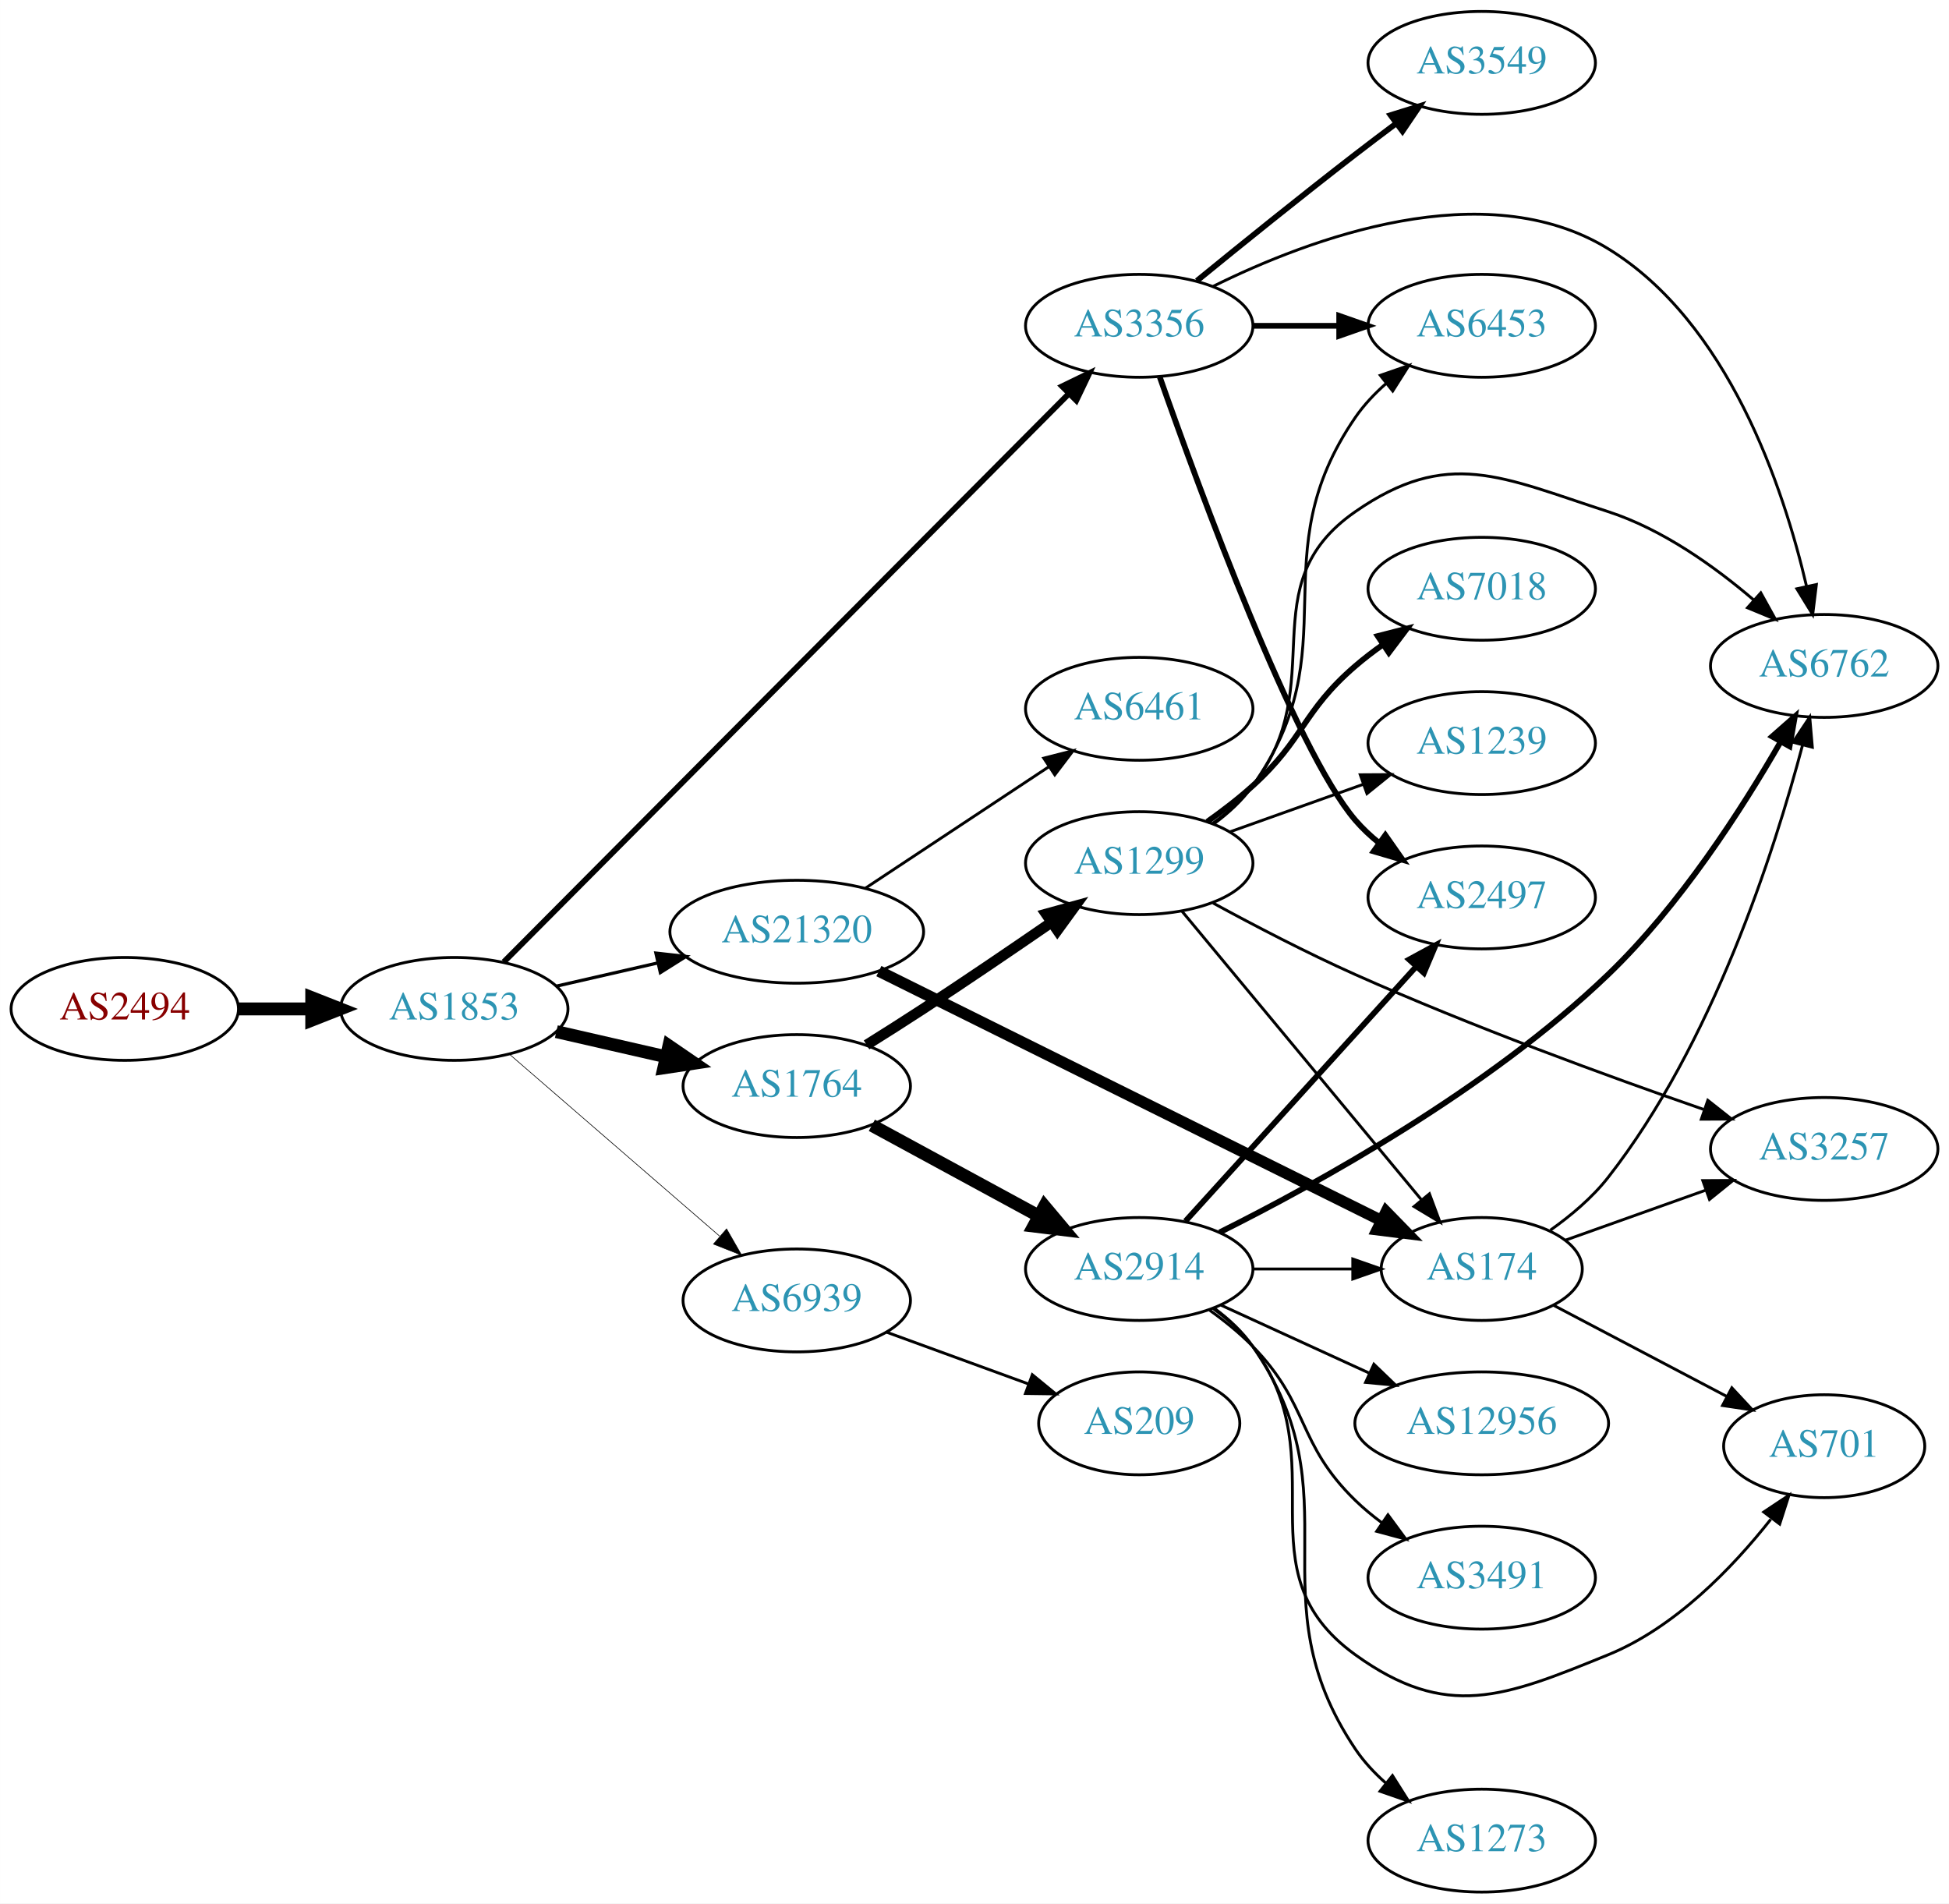
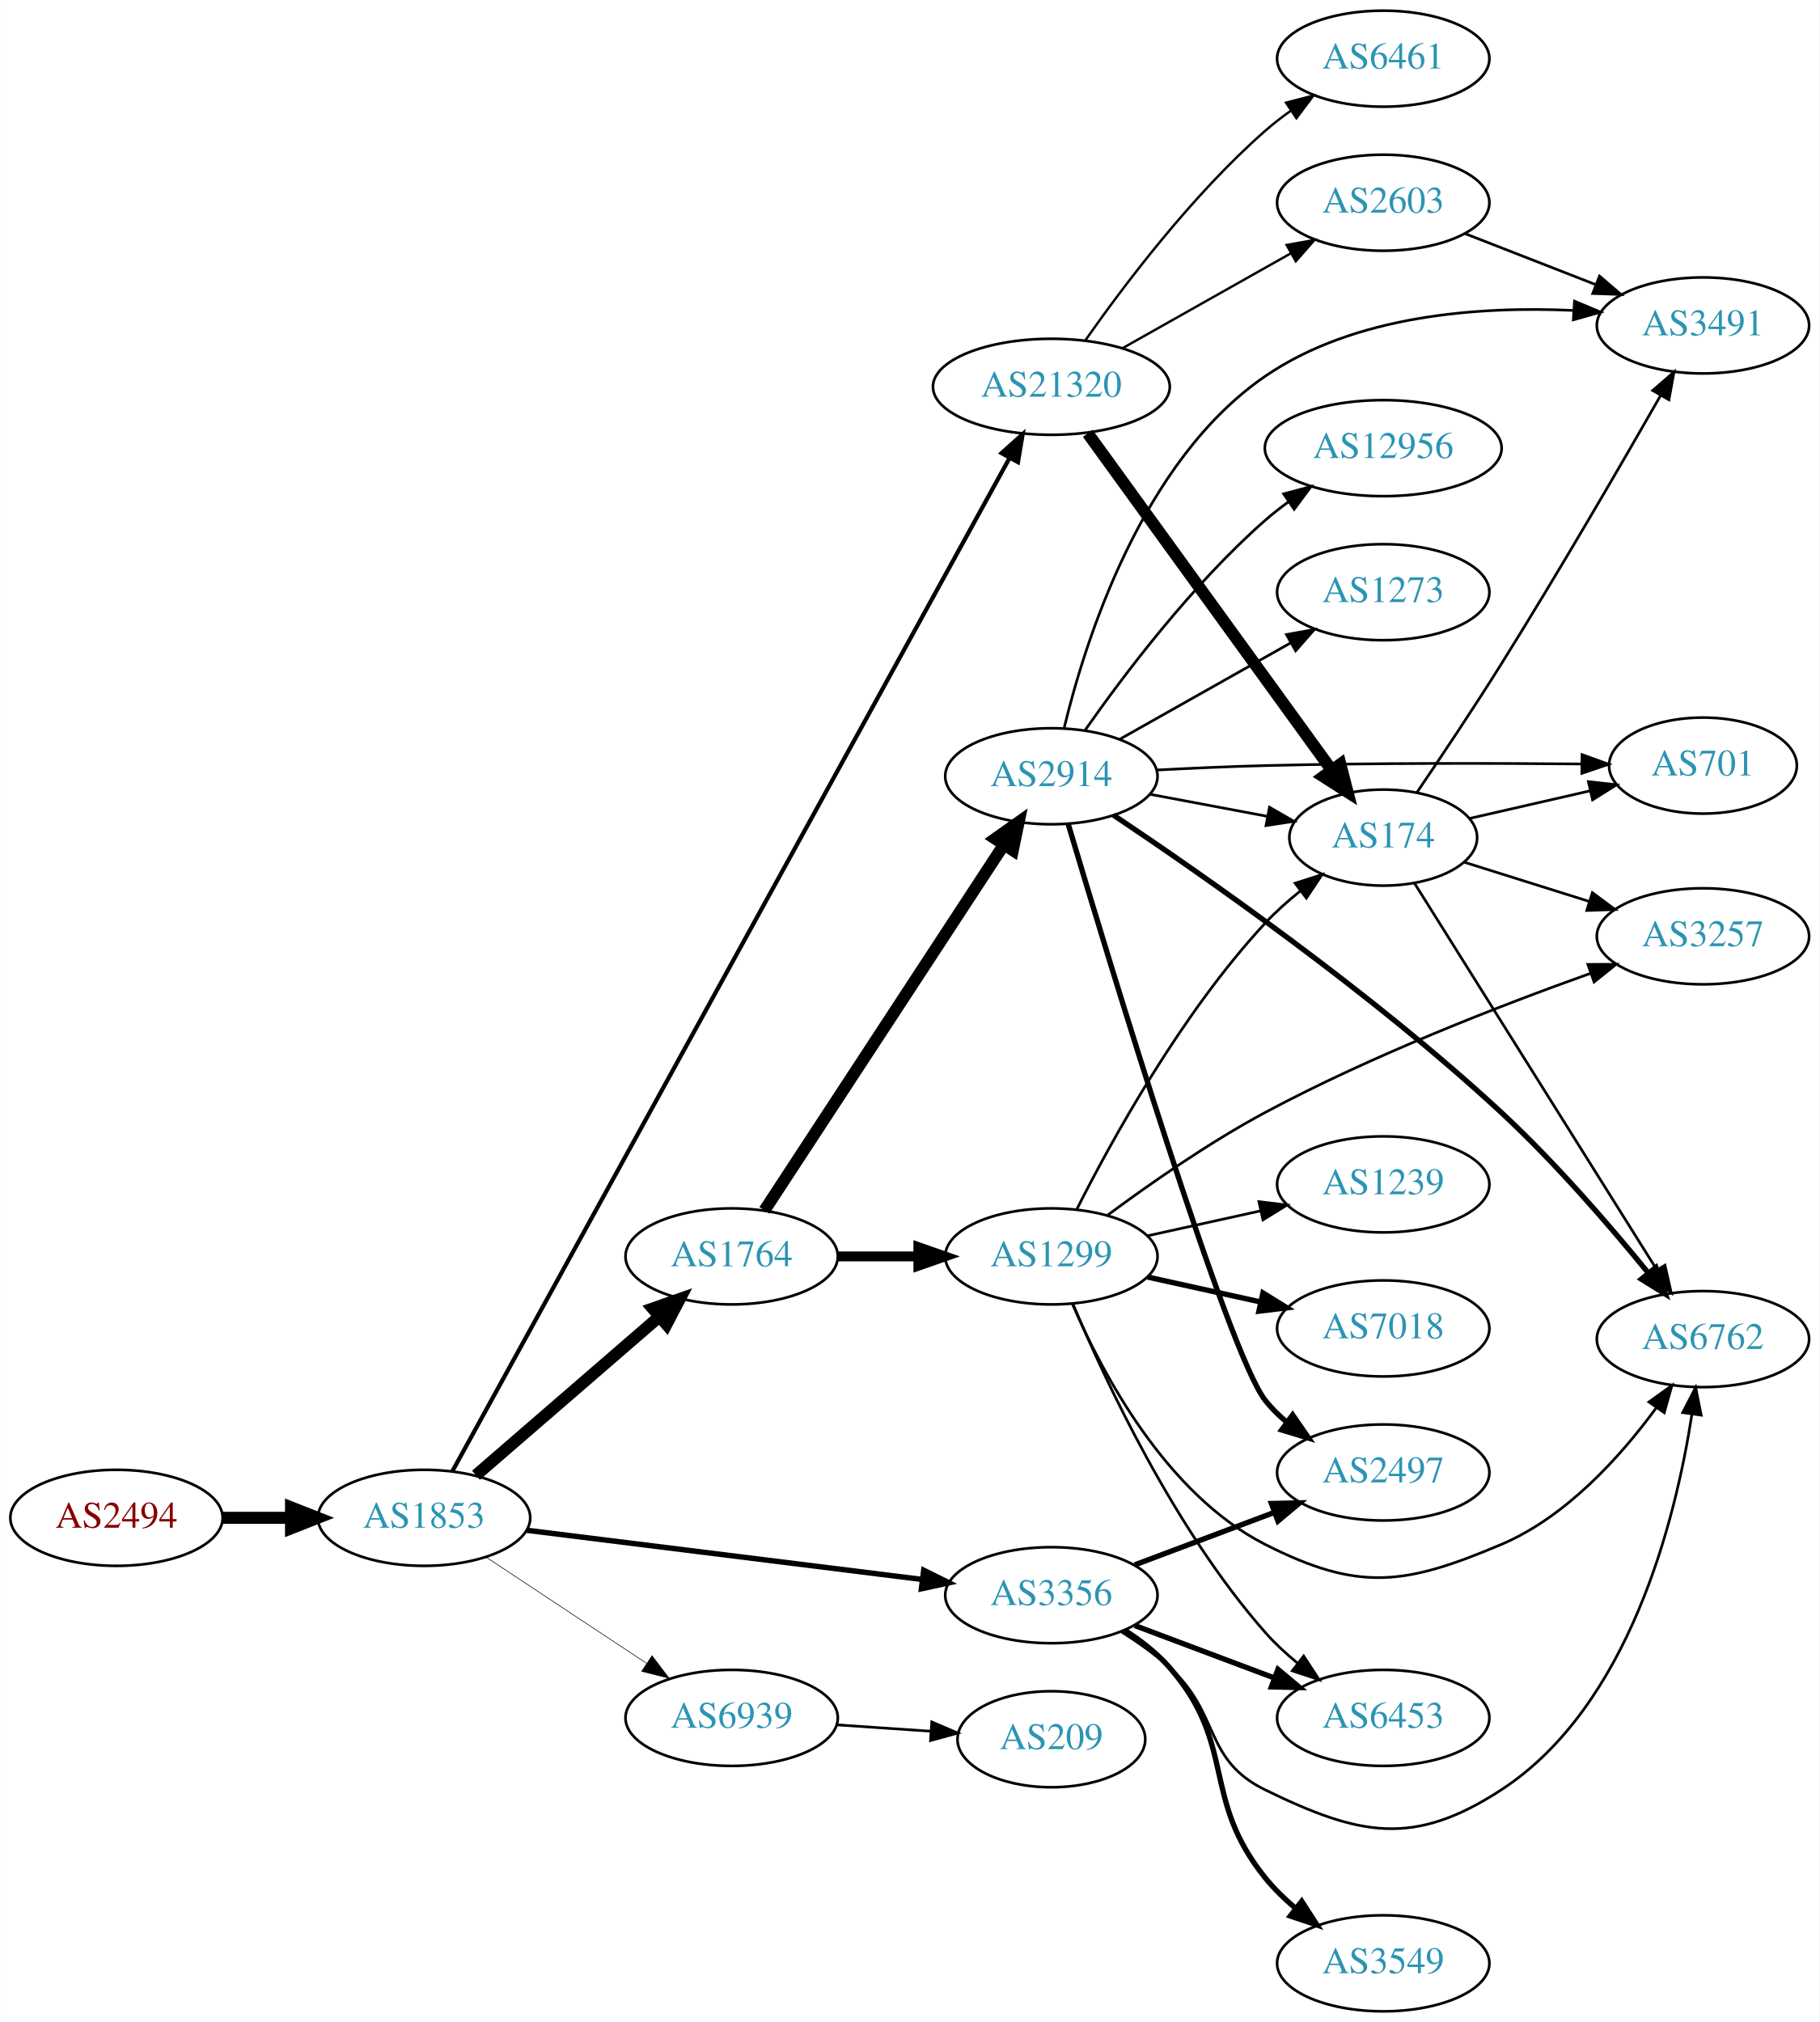
- <svg xmlns="http://www.w3.org/2000/svg" xmlns:xlink="http://www.w3.org/1999/xlink" width="682pt" height="666pt" viewBox="0.00 0.00 681.96 666.00">
-   <g id="graph0" class="graph" transform="scale(1 1) rotate(0) translate(4 662)">
-     <polygon fill="white" stroke="none" points="-4,4 -4,-662 677.956,-662 677.956,4 -4,4" />
+ <svg xmlns="http://www.w3.org/2000/svg" xmlns:xlink="http://www.w3.org/1999/xlink" width="682pt" height="758pt" viewBox="0.00 0.00 681.96 758.00">
+   <g id="graph0" class="graph" transform="scale(1 1) rotate(0) translate(4 754)">
+     <polygon fill="white" stroke="none" points="-4,4 -4,-754 677.956,-754 677.956,4 -4,4" />
    <g id="node1" class="node">
      <g id="a_node1">
        <a xlink:href="/asn/2494" xlink:title="AS2494 ~ MUWNET Autonomous System [AT]">
-           <ellipse fill="#ffffff" stroke="black" cx="39.647" cy="-309" rx="39.794" ry="18" />
-           <text text-anchor="middle" x="39.647" y="-305.3" font-family="Times,serif" font-size="14.00" fill="#880000">AS2494</text>
+           <ellipse fill="#ffffff" stroke="black" cx="39.647" cy="-185" rx="39.794" ry="18" />
+           <text text-anchor="middle" x="39.647" y="-181.3" font-family="Times,serif" font-size="14.00" fill="#880000">AS2494</text>
        </a>
      </g>
    </g>
    <g id="node2" class="node">
      <g id="a_node2">
        <a xlink:href="/asn/1853" xlink:title="AS1853 ~ ACOnet Backbone [AT]">
-           <ellipse fill="#ffffff" stroke="black" cx="154.939" cy="-309" rx="39.794" ry="18" />
-           <text text-anchor="middle" x="154.939" y="-305.3" font-family="Times,serif" font-size="14.00" fill="#2c94b3">AS1853</text>
+           <ellipse fill="#ffffff" stroke="black" cx="154.939" cy="-185" rx="39.794" ry="18" />
+           <text text-anchor="middle" x="154.939" y="-181.3" font-family="Times,serif" font-size="14.00" fill="#2c94b3">AS1853</text>
        </a>
      </g>
    </g>
    <g id="edge1" class="edge">
-       <path fill="none" stroke="black" stroke-width="4.5" d="M79.319,-309C87.522,-309 96.286,-309 104.818,-309" />
-       <polygon fill="black" stroke="black" stroke-width="4.5" points="105.057,-312.938 115.057,-309 105.057,-305.063 105.057,-312.938" />
+       <path fill="none" stroke="black" stroke-width="4.5" d="M79.319,-185C87.522,-185 96.286,-185 104.818,-185" />
+       <polygon fill="black" stroke="black" stroke-width="4.5" points="105.057,-188.938 115.057,-185 105.057,-181.063 105.057,-188.938" />
    </g>
    <g id="node3" class="node">
      <g id="a_node3">
        <a xlink:href="/asn/1764" xlink:title="AS1764 ~ NEXTLAYER-AS [AT]">
-           <ellipse fill="#ffffff" stroke="black" cx="274.782" cy="-282" rx="39.794" ry="18" />
-           <text text-anchor="middle" x="274.782" y="-278.3" font-family="Times,serif" font-size="14.00" fill="#2c94b3">AS1764</text>
+           <ellipse fill="#ffffff" stroke="black" cx="270.232" cy="-283" rx="39.794" ry="18" />
+           <text text-anchor="middle" x="270.232" y="-279.3" font-family="Times,serif" font-size="14.00" fill="#2c94b3">AS1764</text>
        </a>
      </g>
    </g>
    <g id="edge2" class="edge">
-       <path fill="none" stroke="black" stroke-width="4.5" d="M190.659,-301.045C202.659,-298.296 216.28,-295.175 228.972,-292.267" />
-       <polygon fill="black" stroke="black" stroke-width="4.5" points="230.036,-296.063 238.904,-289.991 228.277,-288.387 230.036,-296.063" />
+       <path fill="none" stroke="black" stroke-width="4.5" d="M174.394,-200.964C193.075,-217.123 222.129,-242.255 243.157,-260.445" />
+       <polygon fill="black" stroke="black" stroke-width="4.5" points="240.647,-263.479 250.786,-267.043 245.799,-257.523 240.647,-263.479" />
    </g>
    <g id="node4" class="node">
      <g id="a_node4">
        <a xlink:href="/asn/3356" xlink:title="AS3356 ~ Level 3 Parent, LLC [US]">
-           <ellipse fill="#ffffff" stroke="black" cx="394.625" cy="-548" rx="39.794" ry="18" />
-           <text text-anchor="middle" x="394.625" y="-544.3" font-family="Times,serif" font-size="14.00" fill="#2c94b3">AS3356</text>
+           <ellipse fill="#ffffff" stroke="black" cx="390.075" cy="-156" rx="39.794" ry="18" />
+           <text text-anchor="middle" x="390.075" y="-152.3" font-family="Times,serif" font-size="14.00" fill="#2c94b3">AS3356</text>
        </a>
      </g>
    </g>
    <g id="edge3" class="edge">
-       <path fill="none" stroke="black" stroke-width="2.025" d="M172.277,-325.427C213.493,-366.872 321.837,-475.815 369.982,-524.227" />
-       <polygon fill="black" stroke="black" stroke-width="2.025" points="367.64,-526.835 377.173,-531.458 372.603,-521.899 367.64,-526.835" />
+       <path fill="none" stroke="black" stroke-width="2.025" d="M193.397,-180.341C233.673,-175.331 297.808,-167.353 341.595,-161.906" />
+       <polygon fill="black" stroke="black" stroke-width="2.025" points="342.219,-165.356 351.711,-160.648 341.355,-158.409 342.219,-165.356" />
    </g>
    <g id="node5" class="node">
      <g id="a_node5">
        <a xlink:href="/asn/21320" xlink:title="AS21320 ~ GEANT Vereniging [EU]">
-           <ellipse fill="#ffffff" stroke="black" cx="274.782" cy="-336" rx="44.393" ry="18" />
-           <text text-anchor="middle" x="274.782" y="-332.3" font-family="Times,serif" font-size="14.00" fill="#2c94b3">AS21320</text>
+           <ellipse fill="#ffffff" stroke="black" cx="390.075" cy="-609" rx="44.393" ry="18" />
+           <text text-anchor="middle" x="390.075" y="-605.3" font-family="Times,serif" font-size="14.00" fill="#2c94b3">AS21320</text>
        </a>
      </g>
    </g>
    <g id="edge4" class="edge">
-       <path fill="none" stroke="black" stroke-width="1.125" d="M190.659,-316.955C201.797,-319.507 214.332,-322.379 226.225,-325.104" />
-       <polygon fill="black" stroke="black" stroke-width="1.125" points="225.491,-328.526 236.02,-327.348 227.054,-321.703 225.491,-328.526" />
+       <path fill="none" stroke="black" stroke-width="1.575" d="M165.513,-202.412C201.741,-268.299 330.594,-502.641 374.385,-582.284" />
+       <polygon fill="black" stroke="black" stroke-width="1.575" points="371.407,-584.131 379.292,-591.208 377.541,-580.759 371.407,-584.131" />
    </g>
    <g id="node6" class="node">
      <g id="a_node6">
        <a xlink:href="/asn/6939" xlink:title="AS6939 ~ Hurricane Electric LLC [US]">
-           <ellipse fill="#ffffff" stroke="black" cx="274.782" cy="-207" rx="39.794" ry="18" />
-           <text text-anchor="middle" x="274.782" y="-203.3" font-family="Times,serif" font-size="14.00" fill="#2c94b3">AS6939</text>
+           <ellipse fill="#ffffff" stroke="black" cx="270.232" cy="-110" rx="39.794" ry="18" />
+           <text text-anchor="middle" x="270.232" y="-106.3" font-family="Times,serif" font-size="14.00" fill="#2c94b3">AS6939</text>
        </a>
      </g>
    </g>
    <g id="edge5" class="edge">
-       <path fill="none" stroke="black" stroke-width="0.225" d="M174.352,-293.062C194.07,-275.996 225.517,-248.777 247.759,-229.524" />
-       <polygon fill="black" stroke="black" stroke-width="0.225" points="250.228,-232.017 255.498,-222.826 245.647,-226.724 250.228,-232.017" />
+       <path fill="none" stroke="black" stroke-width="0.225" d="M178.052,-170.361C195.252,-158.975 219.32,-143.042 238.41,-130.405" />
+       <polygon fill="black" stroke="black" stroke-width="0.225" points="240.382,-133.297 246.788,-124.858 236.518,-127.46 240.382,-133.297" />
    </g>
    <g id="node7" class="node">
      <g id="a_node7">
-         <a xlink:href="/asn/1299" xlink:title="AS1299 ~ Telia Carrier [EU]">
-           <ellipse fill="#ffffff" stroke="black" cx="394.625" cy="-360" rx="39.794" ry="18" />
-           <text text-anchor="middle" x="394.625" y="-356.3" font-family="Times,serif" font-size="14.00" fill="#2c94b3">AS1299</text>
+         <a xlink:href="/asn/2914" xlink:title="AS2914 ~ NTT America, Inc. [US]">
+           <ellipse fill="#ffffff" stroke="black" cx="390.075" cy="-463" rx="39.794" ry="18" />
+           <text text-anchor="middle" x="390.075" y="-459.3" font-family="Times,serif" font-size="14.00" fill="#2c94b3">AS2914</text>
        </a>
      </g>
    </g>
    <g id="edge6" class="edge">
-       <path fill="none" stroke="black" stroke-width="3.682" d="M299.207,-296.4C305.648,-300.426 312.612,-304.838 318.978,-309 333.85,-318.722 350.165,-329.819 363.74,-339.173" />
-       <polygon fill="black" stroke="black" stroke-width="3.682" points="362.006,-342.229 372.222,-345.037 365.986,-336.471 362.006,-342.229" />
+       <path fill="none" stroke="black" stroke-width="4.5" d="M282.532,-300.259C303.296,-331.977 347.63,-399.695 372.055,-437.003" />
+       <polygon fill="black" stroke="black" stroke-width="4.5" points="369.038,-439.583 377.81,-445.793 375.627,-435.27 369.038,-439.583" />
    </g>
    <g id="node8" class="node">
      <g id="a_node8">
-         <a xlink:href="/asn/2914" xlink:title="AS2914 ~ NTT America, Inc. [US]">
-           <ellipse fill="#ffffff" stroke="black" cx="394.625" cy="-218" rx="39.794" ry="18" />
-           <text text-anchor="middle" x="394.625" y="-214.3" font-family="Times,serif" font-size="14.00" fill="#2c94b3">AS2914</text>
+         <a xlink:href="/asn/1299" xlink:title="AS1299 ~ Telia Carrier [EU]">
+           <ellipse fill="#ffffff" stroke="black" cx="390.075" cy="-283" rx="39.794" ry="18" />
+           <text text-anchor="middle" x="390.075" y="-279.3" font-family="Times,serif" font-size="14.00" fill="#2c94b3">AS1299</text>
        </a>
      </g>
    </g>
    <g id="edge7" class="edge">
-       <path fill="none" stroke="black" stroke-width="4.5" d="M301.062,-268.27C318.149,-258.991 340.912,-246.628 359.589,-236.485" />
-       <polygon fill="black" stroke="black" stroke-width="4.5" points="361.478,-239.94 368.386,-231.707 357.719,-233.019 361.478,-239.94" />
+       <path fill="none" stroke="black" stroke-width="3.682" d="M310.145,-283C319.698,-283 330.048,-283 340.011,-283" />
+       <polygon fill="black" stroke="black" stroke-width="3.682" points="340.203,-286.5 350.203,-283 340.203,-279.5 340.203,-286.5" />
+     </g>
+     <g id="node12" class="node">
+       <g id="a_node12">
+         <a xlink:href="/asn/6762" xlink:title="AS6762 ~ TELECOM ITALIA SPARKLE S.p.A. [IT]">
+           <ellipse fill="#ffffff" stroke="black" cx="634.31" cy="-252" rx="39.794" ry="18" />
+           <text text-anchor="middle" x="634.31" y="-248.3" font-family="Times,serif" font-size="14.00" fill="#2c94b3">AS6762</text>
+         </a>
+       </g>
+     </g>
+     <g id="edge21" class="edge">
+       <path fill="none" stroke="black" d="M416.343,-142.259C422.511,-138.364 428.88,-133.851 434.271,-129 453.57,-111.635 446.933,-94.371 470.271,-83 505.588,-65.793 525.747,-61.555 558.663,-83 606.79,-114.355 624.112,-184.542 630.177,-223.889" />
+       <polygon fill="black" stroke="black" points="626.723,-224.462 631.576,-233.88 633.655,-223.491 626.723,-224.462" />
+     </g>
+     <g id="node13" class="node">
+       <g id="a_node13">
+         <a xlink:href="/asn/2497" xlink:title="AS2497 ~ Internet Initiative Japan Inc. [JP]">
+           <ellipse fill="#ffffff" stroke="black" cx="514.467" cy="-202" rx="39.794" ry="18" />
+           <text text-anchor="middle" x="514.467" y="-198.3" font-family="Times,serif" font-size="14.00" fill="#2c94b3">AS2497</text>
+         </a>
+       </g>
+     </g>
+     <g id="edge22" class="edge">
+       <path fill="none" stroke="black" stroke-width="2" d="M421.329,-167.371C437.07,-173.287 456.517,-180.596 473.482,-186.972" />
+       <polygon fill="black" stroke="black" stroke-width="2" points="472.545,-190.359 483.137,-190.601 475.007,-183.806 472.545,-190.359" />
+     </g>
+     <g id="node19" class="node">
+       <g id="a_node19">
+         <a xlink:href="/asn/6453" xlink:title="AS6453 ~ TATA COMMUNICATIONS (AMERICA) INC [US]">
+           <ellipse fill="#ffffff" stroke="black" cx="514.467" cy="-110" rx="39.794" ry="18" />
+           <text text-anchor="middle" x="514.467" y="-106.3" font-family="Times,serif" font-size="14.00" fill="#2c94b3">AS6453</text>
+         </a>
+       </g>
+     </g>
+     <g id="edge23" class="edge">
+       <path fill="none" stroke="black" stroke-width="2" d="M421.329,-144.629C437.07,-138.713 456.517,-131.404 473.482,-125.028" />
+       <polygon fill="black" stroke="black" stroke-width="2" points="475.007,-128.194 483.137,-121.399 472.545,-121.641 475.007,-128.194" />
+     </g>
+     <g id="node20" class="node">
+       <g id="a_node20">
+         <a xlink:href="/asn/3549" xlink:title="AS3549 ~ Level 3 Parent, LLC [US]">
+           <ellipse fill="#ffffff" stroke="black" cx="514.467" cy="-18" rx="39.794" ry="18" />
+           <text text-anchor="middle" x="514.467" y="-14.3" font-family="Times,serif" font-size="14.00" fill="#2c94b3">AS3549</text>
+         </a>
+       </g>
+     </g>
+     <g id="edge24" class="edge">
+       <path fill="none" stroke="black" stroke-width="2" d="M417.638,-142.805C423.639,-138.951 429.607,-134.32 434.271,-129 459.709,-99.988 445.997,-79.993 470.271,-50 473.563,-45.933 477.484,-42.112 481.602,-38.626" />
+       <polygon fill="black" stroke="black" stroke-width="2" points="483.912,-41.262 489.648,-32.355 479.609,-35.741 483.912,-41.262" />
    </g>
    <g id="node9" class="node">
      <g id="a_node9">
-         <a xlink:href="/asn/6453" xlink:title="AS6453 ~ TATA COMMUNICATIONS (AMERICA) INC [US]">
-           <ellipse fill="#ffffff" stroke="black" cx="514.467" cy="-548" rx="39.794" ry="18" />
-           <text text-anchor="middle" x="514.467" y="-544.3" font-family="Times,serif" font-size="14.00" fill="#2c94b3">AS6453</text>
-         </a>
-       </g>
-     </g>
-     <g id="edge8" class="edge">
-       <path fill="none" stroke="black" stroke-width="2" d="M434.537,-548C444.091,-548 454.44,-548 464.403,-548" />
-       <polygon fill="black" stroke="black" stroke-width="2" points="464.595,-551.5 474.595,-548 464.595,-544.5 464.595,-551.5" />
-     </g>
-     <g id="node10" class="node">
-       <g id="a_node10">
-         <a xlink:href="/asn/6762" xlink:title="AS6762 ~ TELECOM ITALIA SPARKLE S.p.A. [IT]">
-           <ellipse fill="#ffffff" stroke="black" cx="634.31" cy="-429" rx="39.794" ry="18" />
-           <text text-anchor="middle" x="634.31" y="-425.3" font-family="Times,serif" font-size="14.00" fill="#2c94b3">AS6762</text>
-         </a>
-       </g>
-     </g>
-     <g id="edge9" class="edge">
-       <path fill="none" stroke="black" d="M420.532,-561.841C454.335,-578.581 515.468,-601.429 558.663,-575 600.696,-549.282 620.015,-491.595 628.119,-456.928" />
-       <polygon fill="black" stroke="black" points="631.58,-457.485 630.287,-446.969 624.74,-455.996 631.58,-457.485" />
-     </g>
-     <g id="node11" class="node">
-       <g id="a_node11">
-         <a xlink:href="/asn/3549" xlink:title="AS3549 ~ Level 3 Parent, LLC [US]">
-           <ellipse fill="#ffffff" stroke="black" cx="514.467" cy="-640" rx="39.794" ry="18" />
-           <text text-anchor="middle" x="514.467" y="-636.3" font-family="Times,serif" font-size="14.00" fill="#2c94b3">AS3549</text>
-         </a>
-       </g>
-     </g>
-     <g id="edge10" class="edge">
-       <path fill="none" stroke="black" stroke-width="2" d="M414.792,-563.75C429.773,-575.977 451.186,-593.269 470.271,-608 474.796,-611.493 479.629,-615.146 484.363,-618.683" />
-       <polygon fill="black" stroke="black" stroke-width="2" points="482.574,-621.714 492.689,-624.864 486.746,-616.093 482.574,-621.714" />
-     </g>
-     <g id="node12" class="node">
-       <g id="a_node12">
-         <a xlink:href="/asn/2497" xlink:title="AS2497 ~ Internet Initiative Japan Inc. [JP]">
-           <ellipse fill="#ffffff" stroke="black" cx="514.467" cy="-348" rx="39.794" ry="18" />
-           <text text-anchor="middle" x="514.467" y="-344.3" font-family="Times,serif" font-size="14.00" fill="#2c94b3">AS2497</text>
-         </a>
-       </g>
-     </g>
-     <g id="edge11" class="edge">
-       <path fill="none" stroke="black" stroke-width="2" d="M401.821,-530.056C415.552,-490.988 449.008,-399.75 470.271,-375 472.72,-372.149 475.547,-369.5 478.558,-367.066" />
-       <polygon fill="black" stroke="black" stroke-width="2" points="480.746,-369.804 486.827,-361.128 476.663,-364.118 480.746,-369.804" />
-     </g>
-     <g id="node15" class="node">
-       <g id="a_node15">
        <a xlink:href="/asn/174" xlink:title="AS174 ~ Cogent Communications [US]">
-           <ellipse fill="#ffffff" stroke="black" cx="514.467" cy="-218" rx="35.194" ry="18" />
-           <text text-anchor="middle" x="514.467" y="-214.3" font-family="Times,serif" font-size="14.00" fill="#2c94b3">AS174</text>
-         </a>
-       </g>
-     </g>
-     <g id="edge26" class="edge">
-       <path fill="none" stroke="black" stroke-width="4" d="M303.513,-322.233C347.162,-300.563 431.793,-258.547 479.19,-235.017" />
-       <polygon fill="black" stroke="black" stroke-width="4" points="481.029,-238.011 488.43,-230.43 477.917,-231.742 481.029,-238.011" />
+           <ellipse fill="#ffffff" stroke="black" cx="514.467" cy="-440" rx="35.194" ry="18" />
+           <text text-anchor="middle" x="514.467" y="-436.3" font-family="Times,serif" font-size="14.00" fill="#2c94b3">AS174</text>
+         </a>
+       </g>
+     </g>
+     <g id="edge27" class="edge">
+       <path fill="none" stroke="black" stroke-width="4.5" d="M403.712,-591.551C425.446,-561.541 469.985,-500.041 495.131,-465.318" />
+       <polygon fill="black" stroke="black" stroke-width="4.5" points="498.405,-467.512 501.081,-457.103 492.026,-462.892 498.405,-467.512" />
    </g>
    <g id="node21" class="node">
      <g id="a_node21">
        <a xlink:href="/asn/6461" xlink:title="AS6461 ~ Zayo Bandwidth [US]">
-           <ellipse fill="#ffffff" stroke="black" cx="394.625" cy="-414" rx="39.794" ry="18" />
-           <text text-anchor="middle" x="394.625" y="-410.3" font-family="Times,serif" font-size="14.00" fill="#2c94b3">AS6461</text>
+           <ellipse fill="#ffffff" stroke="black" cx="514.467" cy="-732" rx="39.794" ry="18" />
+           <text text-anchor="middle" x="514.467" y="-728.3" font-family="Times,serif" font-size="14.00" fill="#2c94b3">AS6461</text>
        </a>
      </g>
    </g>
    <g id="edge25" class="edge">
-       <path fill="none" stroke="black" d="M298.783,-351.224C317.104,-363.351 342.917,-380.437 362.989,-393.722" />
-       <polygon fill="black" stroke="black" points="361.209,-396.741 371.48,-399.342 365.073,-390.904 361.209,-396.741" />
+       <path fill="none" stroke="black" stroke-width="0.9" d="M402.785,-626.386C417.096,-646.801 442.815,-680.928 470.271,-705 473.253,-707.615 476.516,-710.142 479.869,-712.532" />
+       <polygon fill="black" stroke="black" stroke-width="0.9" points="478.027,-715.51 488.285,-718.162 481.92,-709.692 478.027,-715.51" />
    </g>
    <g id="node22" class="node">
      <g id="a_node22">
+         <a xlink:href="/asn/2603" xlink:title="AS2603 ~ NORDUnet [NO]">
+           <ellipse fill="#ffffff" stroke="black" cx="514.467" cy="-678" rx="39.794" ry="18" />
+           <text text-anchor="middle" x="514.467" y="-674.3" font-family="Times,serif" font-size="14.00" fill="#2c94b3">AS2603</text>
+         </a>
+       </g>
+     </g>
+     <g id="edge26" class="edge">
+       <path fill="none" stroke="black" stroke-width="0.9" d="M416.732,-623.465C435.09,-633.814 459.977,-647.844 479.911,-659.082" />
+       <polygon fill="black" stroke="black" stroke-width="0.9" points="478.25,-662.164 488.68,-664.026 481.687,-656.066 478.25,-662.164" />
+     </g>
+     <g id="node23" class="node">
+       <g id="a_node23">
        <a xlink:href="/asn/209" xlink:title="AS209 ~ CenturyLink Communications, LLC [US]">
-           <ellipse fill="#ffffff" stroke="black" cx="394.625" cy="-164" rx="35.194" ry="18" />
-           <text text-anchor="middle" x="394.625" y="-160.3" font-family="Times,serif" font-size="14.00" fill="#2c94b3">AS209</text>
-         </a>
-       </g>
-     </g>
-     <g id="edge30" class="edge">
-       <path fill="none" stroke="black" d="M306.129,-195.926C321.264,-190.404 339.718,-183.67 355.77,-177.813" />
-       <polygon fill="black" stroke="black" points="357.209,-181.014 365.403,-174.298 354.809,-174.438 357.209,-181.014" />
-     </g>
-     <g id="edge24" class="edge">
-       <path fill="none" stroke="black" d="M420.74,-373.747C425.807,-377.484 430.674,-381.925 434.271,-387 468.69,-435.564 436.53,-466.963 470.271,-516 473.237,-520.31 476.975,-524.268 481.006,-527.82" />
-       <polygon fill="black" stroke="black" points="478.976,-530.677 488.99,-534.137 483.32,-525.187 478.976,-530.677" />
-     </g>
-     <g id="edge19" class="edge">
-       <path fill="none" stroke="black" d="M420.42,-373.985C425.503,-377.709 430.458,-382.085 434.271,-387 462.205,-423.002 432.818,-457.045 470.271,-483 502.561,-505.377 521.288,-495.101 558.663,-483 577.744,-476.822 596.042,-463.741 609.745,-452.001" />
-       <polygon fill="black" stroke="black" points="612.119,-454.574 617.254,-445.306 607.461,-449.349 612.119,-454.574" />
-     </g>
-     <g id="edge21" class="edge">
-       <path fill="none" stroke="black" d="M409.605,-343.153C430.359,-318.146 469.425,-271.071 493.281,-242.325" />
-       <polygon fill="black" stroke="black" points="496.175,-244.317 499.868,-234.387 490.789,-239.847 496.175,-244.317" />
-     </g>
-     <g id="node18" class="node">
-       <g id="a_node18">
-         <a xlink:href="/asn/7018" xlink:title="AS7018 ~ AT&amp;T Services, Inc. [US]">
-           <ellipse fill="#ffffff" stroke="black" cx="514.467" cy="-456" rx="39.794" ry="18" />
-           <text text-anchor="middle" x="514.467" y="-452.3" font-family="Times,serif" font-size="14.00" fill="#2c94b3">AS7018</text>
-         </a>
-       </g>
-     </g>
-     <g id="edge20" class="edge">
-       <path fill="none" stroke="black" stroke-width="2" d="M418.426,-374.505C423.824,-378.319 429.418,-382.604 434.271,-387 452.493,-403.505 451.633,-412.967 470.271,-429 473.278,-431.586 476.556,-434.095 479.919,-436.474" />
-       <polygon fill="black" stroke="black" stroke-width="2" points="478.085,-439.457 488.347,-442.09 481.967,-433.632 478.085,-439.457" />
-     </g>
-     <g id="node19" class="node">
-       <g id="a_node19">
-         <a xlink:href="/asn/3257" xlink:title="AS3257 ~ GTT [DE]">
-           <ellipse fill="#ffffff" stroke="black" cx="634.31" cy="-260" rx="39.794" ry="18" />
-           <text text-anchor="middle" x="634.31" y="-256.3" font-family="Times,serif" font-size="14.00" fill="#2c94b3">AS3257</text>
-         </a>
-       </g>
-     </g>
-     <g id="edge22" class="edge">
-       <path fill="none" stroke="black" d="M420.468,-346.036C434.81,-338.225 453.314,-328.567 470.271,-321 510.914,-302.863 558.749,-285.407 592.053,-273.85" />
-       <polygon fill="black" stroke="black" points="593.583,-277.025 601.898,-270.458 591.303,-270.406 593.583,-277.025" />
-     </g>
-     <g id="node20" class="node">
-       <g id="a_node20">
-         <a xlink:href="/asn/1239" xlink:title="AS1239 ~ Sprint [US]">
-           <ellipse fill="#ffffff" stroke="black" cx="514.467" cy="-402" rx="39.794" ry="18" />
-           <text text-anchor="middle" x="514.467" y="-398.3" font-family="Times,serif" font-size="14.00" fill="#2c94b3">AS1239</text>
-         </a>
-       </g>
-     </g>
-     <g id="edge23" class="edge">
-       <path fill="none" stroke="black" d="M426.279,-370.925C440.488,-375.99 457.571,-382.078 472.837,-387.519" />
-       <polygon fill="black" stroke="black" points="471.962,-390.923 482.557,-390.983 474.313,-384.329 471.962,-390.923" />
-     </g>
-     <g id="edge15" class="edge">
-       <path fill="none" stroke="black" stroke-width="2" d="M422.746,-230.815C457.106,-247.959 516.869,-280.898 558.663,-321 583.815,-345.133 605.555,-378.974 618.984,-402.312" />
-       <polygon fill="black" stroke="black" stroke-width="2" points="616.092,-404.311 624.048,-411.308 622.192,-400.877 616.092,-404.311" />
-     </g>
-     <g id="edge17" class="edge">
-       <path fill="none" stroke="black" stroke-width="2" d="M410.789,-234.729C431.295,-257.351 468,-297.842 491.518,-323.786" />
-       <polygon fill="black" stroke="black" stroke-width="2" points="489.051,-326.277 498.361,-331.335 494.238,-321.575 489.051,-326.277" />
-     </g>
-     <g id="node13" class="node">
-       <g id="a_node13">
+           <ellipse fill="#ffffff" stroke="black" cx="390.075" cy="-102" rx="35.194" ry="18" />
+           <text text-anchor="middle" x="390.075" y="-98.3" font-family="Times,serif" font-size="14.00" fill="#2c94b3">AS209</text>
+         </a>
+       </g>
+     </g>
+     <g id="edge33" class="edge">
+       <path fill="none" stroke="black" d="M309.493,-107.403C320.824,-106.633 333.323,-105.785 344.991,-104.993" />
+       <polygon fill="black" stroke="black" points="345.241,-108.484 354.981,-104.315 344.767,-101.5 345.241,-108.484" />
+     </g>
+     <g id="edge8" class="edge">
+       <path fill="none" stroke="black" d="M427.135,-456.224C440.866,-453.643 456.641,-450.679 470.919,-447.996" />
+       <polygon fill="black" stroke="black" points="471.818,-451.388 481,-446.101 470.525,-444.508 471.818,-451.388" />
+     </g>
+     <g id="node10" class="node">
+       <g id="a_node10">
+         <a xlink:href="/asn/3491" xlink:title="AS3491 ~ PCCW Global, Inc. [US]">
+           <ellipse fill="#ffffff" stroke="black" cx="634.31" cy="-632" rx="39.794" ry="18" />
+           <text text-anchor="middle" x="634.31" y="-628.3" font-family="Times,serif" font-size="14.00" fill="#2c94b3">AS3491</text>
+         </a>
+       </g>
+     </g>
+     <g id="edge9" class="edge">
+       <path fill="none" stroke="black" d="M394.824,-480.953C402.621,-513.362 423.865,-581.217 470.271,-613 503.83,-635.984 550.65,-639.245 585.512,-637.631" />
+       <polygon fill="black" stroke="black" points="586.153,-641.098 595.919,-636.99 585.723,-634.111 586.153,-641.098" />
+     </g>
+     <g id="node11" class="node">
+       <g id="a_node11">
        <a xlink:href="/asn/701" xlink:title="AS701 ~ UUNET [US]">
-           <ellipse fill="#ffffff" stroke="black" cx="634.31" cy="-156" rx="35.194" ry="18" />
-           <text text-anchor="middle" x="634.31" y="-152.3" font-family="Times,serif" font-size="14.00" fill="#2c94b3">AS701</text>
-         </a>
-       </g>
+           <ellipse fill="#ffffff" stroke="black" cx="634.31" cy="-467" rx="35.194" ry="18" />
+           <text text-anchor="middle" x="634.31" y="-463.3" font-family="Times,serif" font-size="14.00" fill="#2c94b3">AS701</text>
+         </a>
+       </g>
+     </g>
+     <g id="edge10" class="edge">
+       <path fill="none" stroke="black" d="M429.73,-465.344C442.619,-466.021 457.059,-466.667 470.271,-467 510.358,-468.012 556.006,-467.904 588.785,-467.605" />
+       <polygon fill="black" stroke="black" points="588.988,-471.104 598.952,-467.503 588.917,-464.104 588.988,-471.104" />
+     </g>
+     <g id="edge11" class="edge">
+       <path fill="none" stroke="black" stroke-width="2" d="M413.356,-448.425C446.572,-426.228 510.339,-381.786 558.663,-337 578.841,-318.3 599.287,-294.615 613.666,-276.999" />
+       <polygon fill="black" stroke="black" stroke-width="2" points="616.655,-278.868 620.209,-268.887 611.206,-274.473 616.655,-278.868" />
    </g>
    <g id="edge12" class="edge">
-       <path fill="none" stroke="black" d="M420.555,-204.118C425.631,-200.389 430.549,-195.984 434.271,-191 464.542,-150.458 429.225,-112.584 470.271,-83 502.141,-60.029 522.285,-68.169 558.663,-83 582.105,-92.557 602.185,-113.412 615.595,-130.394" />
-       <polygon fill="black" stroke="black" points="613.159,-132.975 621.983,-138.841 618.743,-128.753 613.159,-132.975" />
+       <path fill="none" stroke="black" stroke-width="2" d="M396.364,-445.129C411.747,-393.505 456.269,-246.701 470.271,-229 472.603,-226.052 475.351,-223.339 478.313,-220.864" />
+       <polygon fill="black" stroke="black" stroke-width="2" points="480.506,-223.596 486.514,-214.87 476.375,-217.945 480.506,-223.596" />
    </g>
    <g id="node14" class="node">
      <g id="a_node14">
        <a xlink:href="/asn/12956" xlink:title="AS12956 ~ TELXIUS [ES]">
-           <ellipse fill="#ffffff" stroke="black" cx="514.467" cy="-164" rx="44.393" ry="18" />
-           <text text-anchor="middle" x="514.467" y="-160.3" font-family="Times,serif" font-size="14.00" fill="#2c94b3">AS12956</text>
+           <ellipse fill="#ffffff" stroke="black" cx="514.467" cy="-586" rx="44.393" ry="18" />
+           <text text-anchor="middle" x="514.467" y="-582.3" font-family="Times,serif" font-size="14.00" fill="#2c94b3">AS12956</text>
        </a>
      </g>
    </g>
    <g id="edge13" class="edge">
-       <path fill="none" stroke="black" d="M423.253,-205.339C438.751,-198.238 458.318,-189.272 475.264,-181.506" />
-       <polygon fill="black" stroke="black" points="476.734,-184.683 484.367,-177.335 473.818,-178.319 476.734,-184.683" />
+       <path fill="none" stroke="black" d="M402.785,-480.386C417.096,-500.801 442.815,-534.928 470.271,-559 472.946,-561.345 475.846,-563.619 478.835,-565.788" />
+       <polygon fill="black" stroke="black" points="477.141,-568.868 487.381,-571.588 481.072,-563.076 477.141,-568.868" />
+     </g>
+     <g id="node15" class="node">
+       <g id="a_node15">
+         <a xlink:href="/asn/1273" xlink:title="AS1273 ~ Vodafone Group PLC [EU]">
+           <ellipse fill="#ffffff" stroke="black" cx="514.467" cy="-532" rx="39.794" ry="18" />
+           <text text-anchor="middle" x="514.467" y="-528.3" font-family="Times,serif" font-size="14.00" fill="#2c94b3">AS1273</text>
+         </a>
+       </g>
    </g>
    <g id="edge14" class="edge">
-       <path fill="none" stroke="black" d="M434.537,-218C445.624,-218 457.783,-218 469.166,-218" />
-       <polygon fill="black" stroke="black" points="469.348,-221.5 479.348,-218 469.348,-214.5 469.348,-221.5" />
+       <path fill="none" stroke="black" d="M415.549,-476.797C433.939,-487.165 459.351,-501.491 479.678,-512.951" />
+       <polygon fill="black" stroke="black" points="478.186,-516.128 488.616,-517.99 481.624,-510.03 478.186,-516.128" />
+     </g>
+     <g id="edge18" class="edge">
+       <path fill="none" stroke="black" d="M399.545,-300.555C412.423,-326.093 438.785,-374.132 470.271,-408 474.163,-412.187 478.666,-416.202 483.264,-419.888" />
+       <polygon fill="black" stroke="black" points="481.443,-422.898 491.532,-426.133 485.662,-417.313 481.443,-422.898" />
+     </g>
+     <g id="edge15" class="edge">
+       <path fill="none" stroke="black" d="M398,-265.098C408.952,-239.626 432.939,-193.918 470.271,-175 505.314,-157.242 522.486,-159.685 558.663,-175 583.122,-185.354 603.502,-208.08 616.753,-226.173" />
+       <polygon fill="black" stroke="black" points="614.063,-228.433 622.672,-234.608 619.793,-224.412 614.063,-228.433" />
    </g>
    <g id="node16" class="node">
      <g id="a_node16">
-         <a xlink:href="/asn/3491" xlink:title="AS3491 ~ PCCW Global, Inc. [US]">
-           <ellipse fill="#ffffff" stroke="black" cx="514.467" cy="-110" rx="39.794" ry="18" />
-           <text text-anchor="middle" x="514.467" y="-106.3" font-family="Times,serif" font-size="14.00" fill="#2c94b3">AS3491</text>
+         <a xlink:href="/asn/1239" xlink:title="AS1239 ~ Sprint [US]">
+           <ellipse fill="#ffffff" stroke="black" cx="514.467" cy="-310" rx="39.794" ry="18" />
+           <text text-anchor="middle" x="514.467" y="-306.3" font-family="Times,serif" font-size="14.00" fill="#2c94b3">AS1239</text>
        </a>
      </g>
    </g>
    <g id="edge16" class="edge">
-       <path fill="none" stroke="black" d="M419.219,-203.611C424.475,-199.852 429.806,-195.563 434.271,-191 454.443,-170.383 449.578,-157.094 470.271,-137 473.116,-134.237 476.29,-131.614 479.59,-129.166" />
-       <polygon fill="black" stroke="black" points="481.656,-131.994 487.938,-123.462 477.707,-126.214 481.656,-131.994" />
+       <path fill="none" stroke="black" d="M426.148,-290.737C439.335,-293.646 454.515,-296.995 468.48,-300.076" />
+       <polygon fill="black" stroke="black" points="467.87,-303.525 478.389,-302.262 469.378,-296.69 467.87,-303.525" />
    </g>
    <g id="node17" class="node">
      <g id="a_node17">
-         <a xlink:href="/asn/1273" xlink:title="AS1273 ~ Vodafone Group PLC [EU]">
-           <ellipse fill="#ffffff" stroke="black" cx="514.467" cy="-18" rx="39.794" ry="18" />
-           <text text-anchor="middle" x="514.467" y="-14.3" font-family="Times,serif" font-size="14.00" fill="#2c94b3">AS1273</text>
-         </a>
-       </g>
-     </g>
-     <g id="edge18" class="edge">
-       <path fill="none" stroke="black" d="M420.824,-204.312C425.886,-200.572 430.731,-196.115 434.271,-191 471.082,-137.821 434.202,-103.685 470.271,-50 473.189,-45.657 476.901,-41.681 480.918,-38.121" />
-       <polygon fill="black" stroke="black" points="483.232,-40.753 488.893,-31.797 478.883,-35.268 483.232,-40.753" />
+         <a xlink:href="/asn/7018" xlink:title="AS7018 ~ AT&amp;T Services, Inc. [US]">
+           <ellipse fill="#ffffff" stroke="black" cx="514.467" cy="-256" rx="39.794" ry="18" />
+           <text text-anchor="middle" x="514.467" y="-252.3" font-family="Times,serif" font-size="14.00" fill="#2c94b3">AS7018</text>
+         </a>
+       </g>
+     </g>
+     <g id="edge17" class="edge">
+       <path fill="none" stroke="black" stroke-width="2" d="M426.148,-275.263C439.335,-272.354 454.515,-269.005 468.48,-265.924" />
+       <polygon fill="black" stroke="black" stroke-width="2" points="469.378,-269.31 478.389,-263.738 467.87,-262.475 469.378,-269.31" />
+     </g>
+     <g id="node18" class="node">
+       <g id="a_node18">
+         <a xlink:href="/asn/3257" xlink:title="AS3257 ~ GTT [DE]">
+           <ellipse fill="#ffffff" stroke="black" cx="634.31" cy="-403" rx="39.794" ry="18" />
+           <text text-anchor="middle" x="634.31" y="-399.3" font-family="Times,serif" font-size="14.00" fill="#2c94b3">AS3257</text>
+         </a>
+       </g>
+     </g>
+     <g id="edge19" class="edge">
+       <path fill="none" stroke="black" d="M411.156,-298.469C426.727,-310.017 449.145,-325.689 470.271,-337 510.21,-358.382 558.613,-377.147 592.257,-389.147" />
+       <polygon fill="black" stroke="black" points="591.171,-392.476 601.766,-392.499 593.499,-385.874 591.171,-392.476" />
+     </g>
+     <g id="edge20" class="edge">
+       <path fill="none" stroke="black" d="M398.238,-265.01C410.143,-236.64 436.111,-180.754 470.271,-142 473.806,-137.99 477.922,-134.172 482.181,-130.661" />
+       <polygon fill="black" stroke="black" points="484.638,-133.187 490.435,-124.319 480.373,-127.637 484.638,-133.187" />
+     </g>
+     <g id="edge29" class="edge">
+       <path fill="none" stroke="black" d="M527.095,-456.939C535.942,-469.96 548.316,-488.458 558.663,-505 580.164,-539.374 603.662,-579.878 618.437,-605.737" />
+       <polygon fill="black" stroke="black" points="615.475,-607.608 623.467,-614.564 621.557,-604.142 615.475,-607.608" />
+     </g>
+     <g id="edge32" class="edge">
+       <path fill="none" stroke="black" d="M546.737,-447.165C560.588,-450.338 577.074,-454.115 591.926,-457.518" />
+       <polygon fill="black" stroke="black" points="591.364,-460.98 601.893,-459.802 592.928,-454.157 591.364,-460.98" />
+     </g>
+     <g id="edge30" class="edge">
+       <path fill="none" stroke="black" d="M526.133,-422.985C546.799,-390.015 592.415,-317.241 616.944,-278.11" />
+       <polygon fill="black" stroke="black" points="620.067,-279.717 622.412,-269.385 614.136,-275.999 620.067,-279.717" />
+     </g>
+     <g id="edge31" class="edge">
+       <path fill="none" stroke="black" d="M544.9,-430.759C558.992,-426.334 576.117,-420.957 591.528,-416.118" />
+       <polygon fill="black" stroke="black" points="592.867,-419.367 601.359,-413.032 590.77,-412.688 592.867,-419.367" />
    </g>
    <g id="edge28" class="edge">
-       <path fill="none" stroke="black" d="M538.524,-231.607C545.685,-236.681 553.141,-242.945 558.663,-250 595.276,-296.773 616.876,-364.086 626.768,-401.418" />
-       <polygon fill="black" stroke="black" points="623.378,-402.292 629.25,-411.111 630.16,-400.555 623.378,-402.292" />
-     </g>
-     <g id="edge29" class="edge">
-       <path fill="none" stroke="black" d="M539.599,-205.304C557.075,-196.109 580.912,-183.568 600.171,-173.435" />
-       <polygon fill="black" stroke="black" points="601.99,-176.433 609.21,-168.679 598.731,-170.238 601.99,-176.433" />
-     </g>
-     <g id="edge27" class="edge">
-       <path fill="none" stroke="black" d="M543.693,-228.06C558.354,-233.285 576.533,-239.764 592.678,-245.518" />
-       <polygon fill="black" stroke="black" points="591.823,-248.929 602.418,-248.99 594.173,-242.336 591.823,-248.929" />
+       <path fill="none" stroke="black" d="M545.204,-666.392C559.997,-660.618 578.075,-653.561 593.996,-647.346" />
+       <polygon fill="black" stroke="black" points="595.54,-650.501 603.583,-643.604 592.994,-643.98 595.54,-650.501" />
    </g>
  </g>
</svg>
